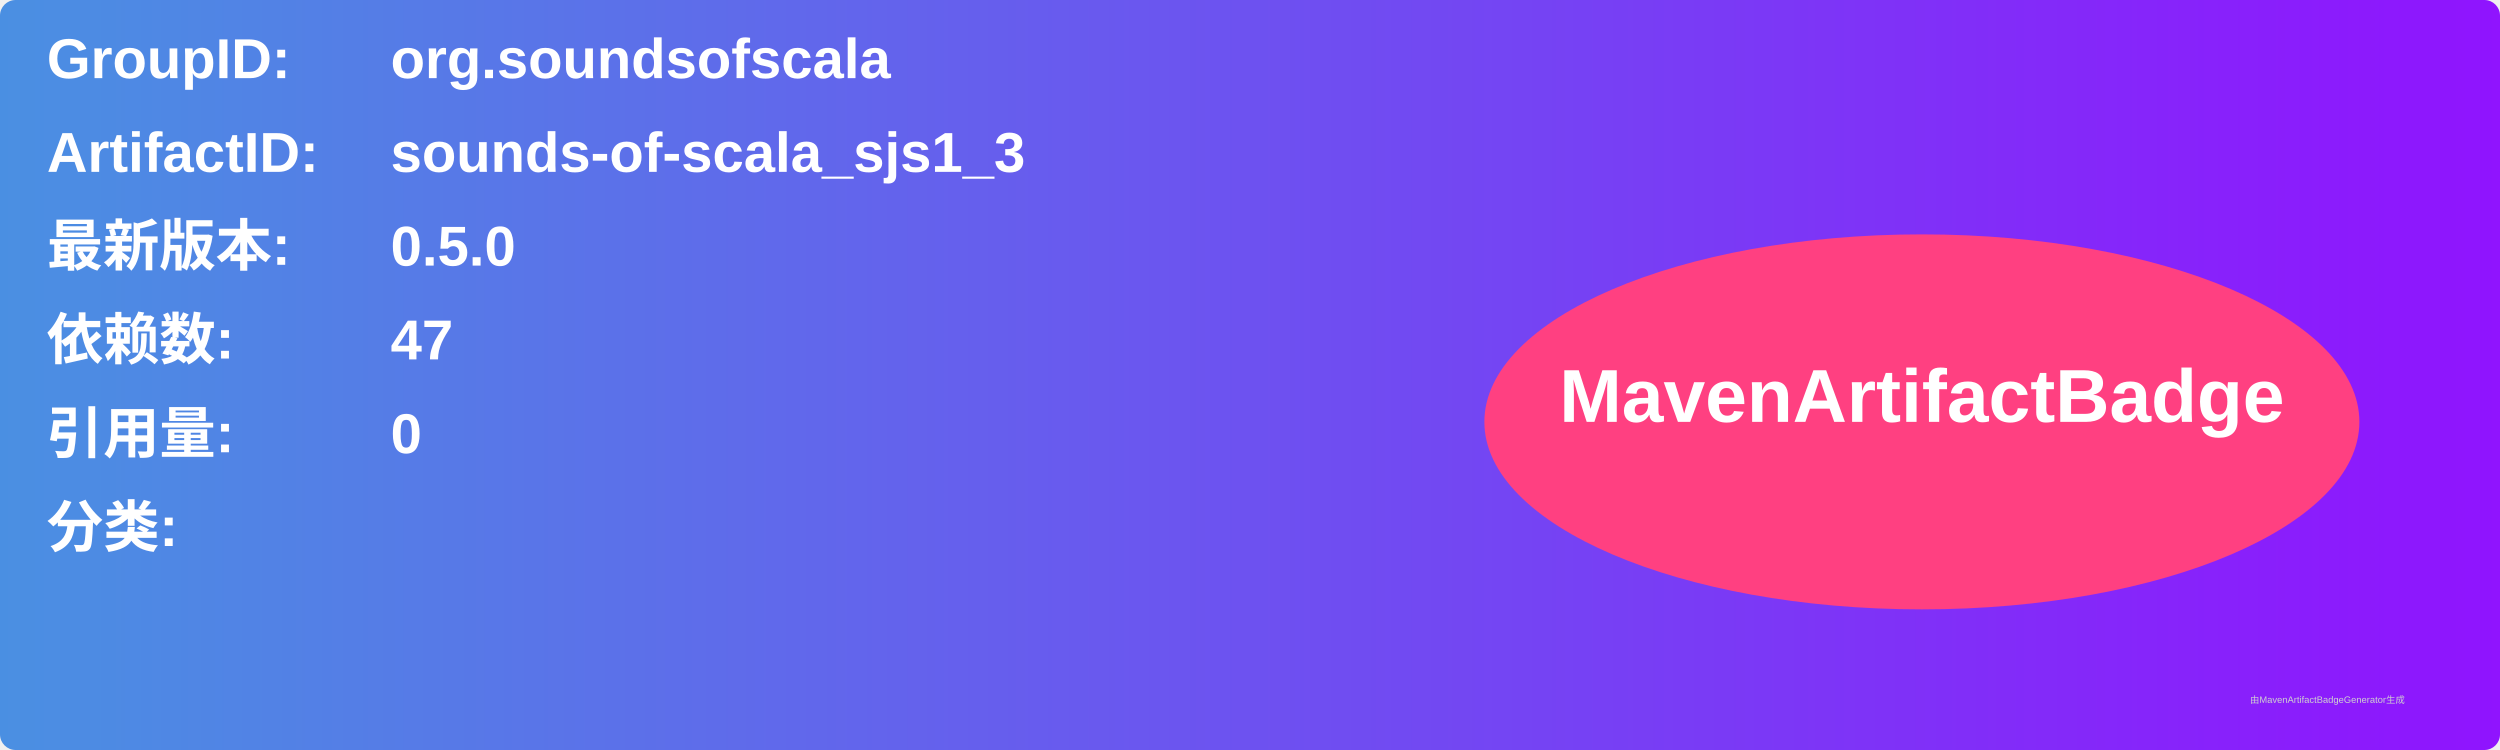
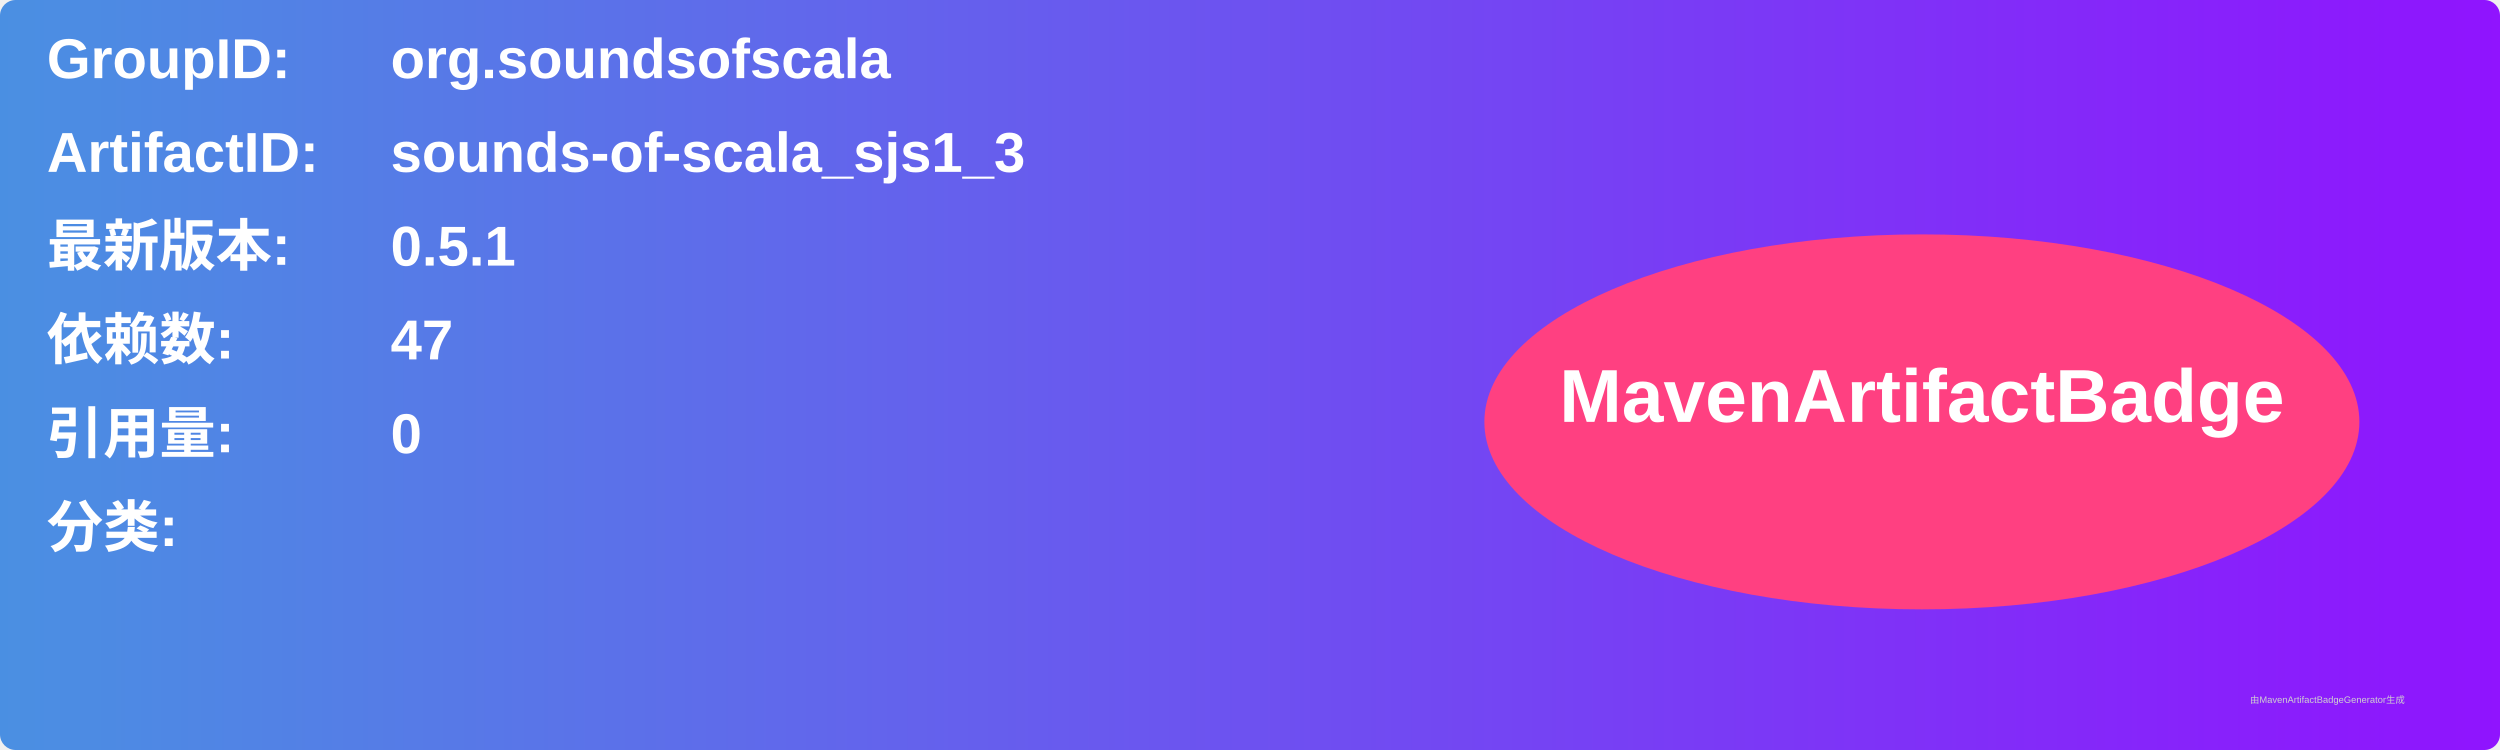
<svg xmlns="http://www.w3.org/2000/svg" width="800" height="240" viewBox="0 0 800 240">
  <linearGradient id="grad" x1="0%" y1="0%" x2="100%" y2="0%">
    <stop offset="0%" stop-color="#4a90e2" />
    <stop offset="100%" stop-color="#9013fe" />
  </linearGradient>
  <rect width="100%" height="100%" rx="5" ry="5" fill="url(#grad)" />
  <g transform="translate(15, 15)">
    <text x="0" y="10" font-family="Arial" font-size="18" fill="white" font-weight="bold" width="260">GroupID:</text>
    <text x="110" y="10" font-family="Arial" font-size="18" fill="white" font-weight="bold" width="460">org.soundsofscala</text>
    <text x="0" y="40" font-family="Arial" font-size="18" fill="white" font-weight="bold" width="260">ArtifactID:</text>
    <text x="110" y="40" font-family="Arial" font-size="18" fill="white" font-weight="bold" width="460">sounds-of-scala_sjs1_3</text>
    <text x="0" y="70" font-family="Arial" font-size="18" fill="white" font-weight="bold">最新版本:</text>
    <text x="110" y="70" font-family="Arial" font-size="18" fill="white" font-weight="bold">
-       <tspan font-weight="bold">0.5.0</tspan>
+       <tspan font-weight="bold">0.5.1</tspan>
    </text>
    <text x="0" y="100" font-family="Arial" font-size="18" fill="white" font-weight="bold">依赖数: </text>
    <text x="110" y="100" font-family="Arial" font-size="18" fill="white">
      <tspan font-weight="bold">47</tspan>
    </text>
    <text x="0" y="130" font-family="Arial" font-size="18" fill="white" font-weight="bold">引用量: </text>
    <text x="110" y="130" font-family="Arial" font-size="18" fill="white">
      <tspan font-weight="bold">0</tspan>
    </text>
    <text x="0" y="160" font-family="Arial" font-size="18" fill="white" font-weight="bold">分类:</text>
    <text x="10" y="190" font-family="Arial" font-size="10" fill="white">
      <tspan font-weight="bold" />
    </text>
    <ellipse cx="600" cy="120" rx="140" ry="60" fill="#ff4081" />
    <text x="600" y="120" text-anchor="middle" font-family="Arial" font-size="24" fill="white" font-weight="bold">MavenArtifactBadge</text>
  </g>
  <text x="720" y="225" font-family="Arial" font-size="3" fill="#d0d0d0">由MavenArtifactBadgeGenerator生成</text>
</svg>
